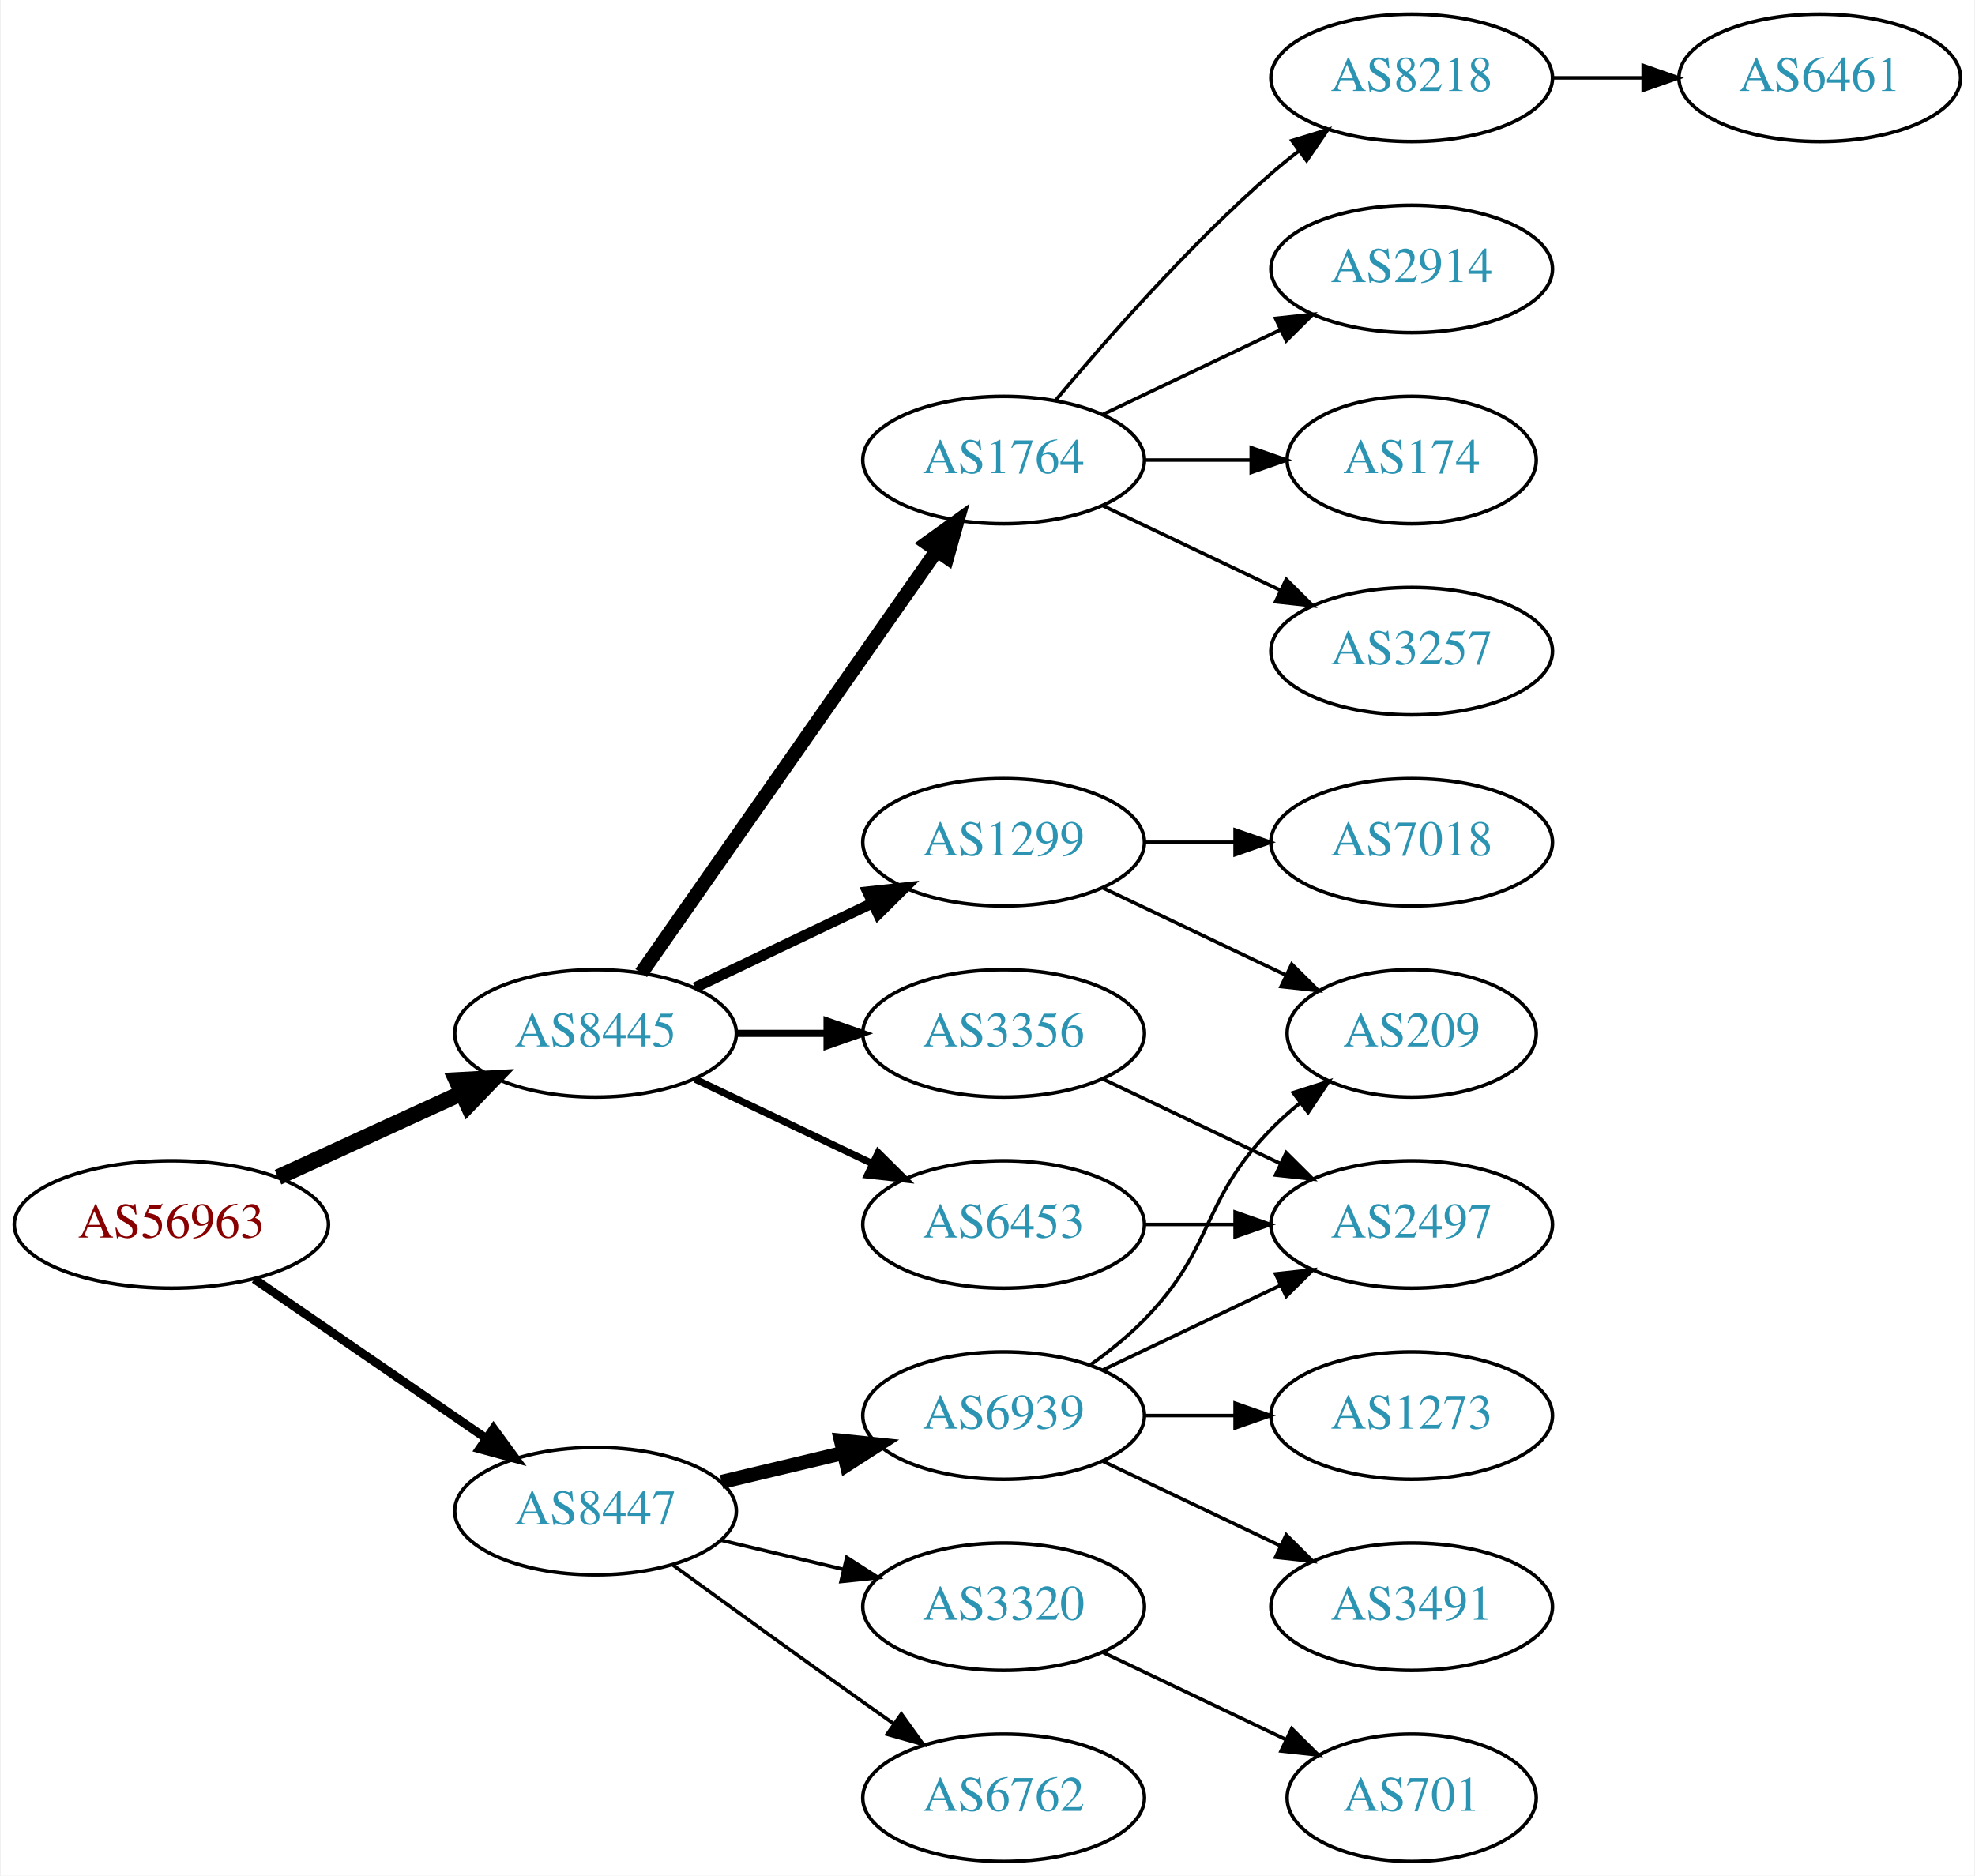
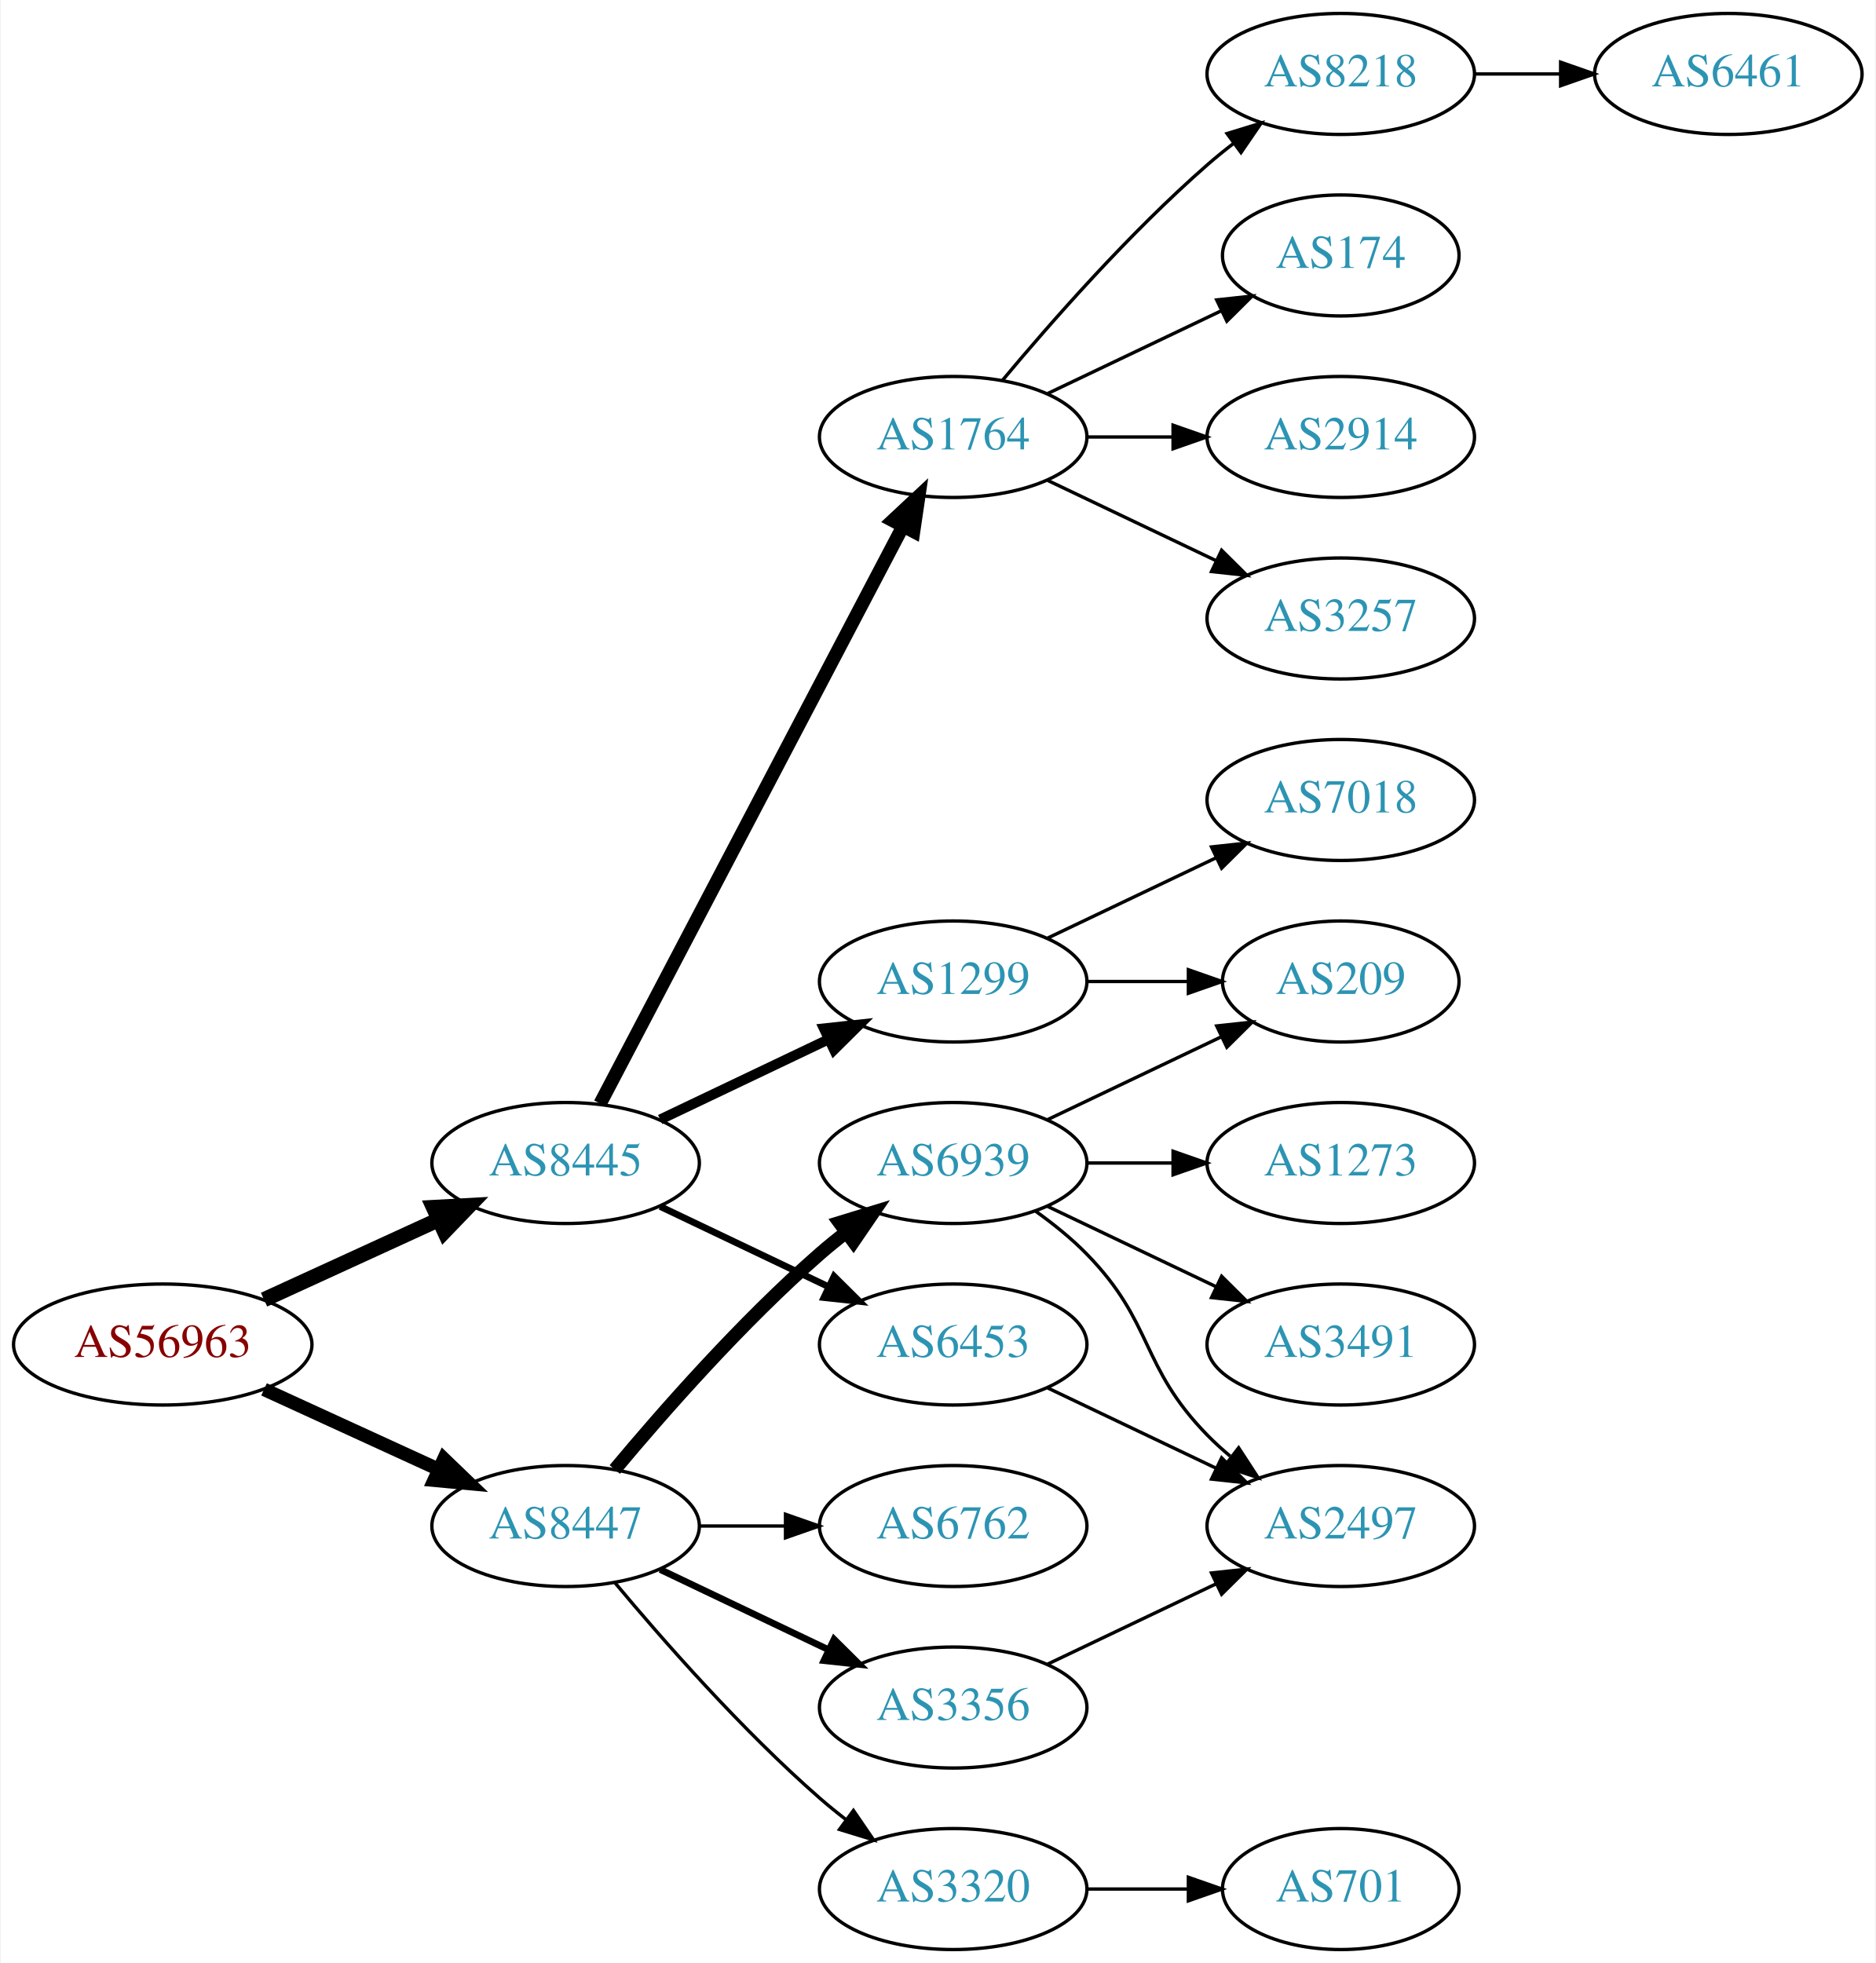
- <svg xmlns="http://www.w3.org/2000/svg" xmlns:xlink="http://www.w3.org/1999/xlink" width="558pt" height="530pt" viewBox="0.00 0.00 557.56 530.00">
-   <g id="graph0" class="graph" transform="scale(1 1) rotate(0) translate(4 526)">
-     <polygon fill="white" stroke="none" points="-4,4 -4,-526 553.564,-526 553.564,4 -4,4" />
+ <svg xmlns="http://www.w3.org/2000/svg" xmlns:xlink="http://www.w3.org/1999/xlink" width="558pt" height="584pt" viewBox="0.00 0.00 557.56 584.00">
+   <g id="graph0" class="graph" transform="scale(1 1) rotate(0) translate(4 580)">
+     <polygon fill="white" stroke="none" points="-4,4 -4,-580 553.564,-580 553.564,4 -4,4" />
    <g id="node1" class="node">
      <g id="a_node1">
        <a xlink:href="/asn/56963" xlink:title="AS56963 ~ Skidata AG [AT]">
          <ellipse fill="#ffffff" stroke="black" cx="44.196" cy="-180" rx="44.393" ry="18" />
          <text text-anchor="middle" x="44.196" y="-176.3" font-family="Times,serif" font-size="14.00" fill="#880000">AS56963</text>
        </a>
      </g>
    </g>
    <g id="node2" class="node">
      <g id="a_node2">
        <a xlink:href="/asn/8445" xlink:title="AS8445 ~ SALZBURG-AG-AS [AT]">
          <ellipse fill="#ffffff" stroke="black" cx="164.039" cy="-234" rx="39.794" ry="18" />
          <text text-anchor="middle" x="164.039" y="-230.3" font-family="Times,serif" font-size="14.00" fill="#2c94b3">AS8445</text>
        </a>
      </g>
    </g>
    <g id="edge1" class="edge">
      <path fill="none" stroke="black" stroke-width="4.5" d="M74.326,-193.348C89.937,-200.502 109.335,-209.391 126.007,-217.03" />
      <polygon fill="black" stroke="black" stroke-width="4.5" points="124.727,-220.775 135.459,-221.362 128.008,-213.616 124.727,-220.775" />
    </g>
    <g id="node3" class="node">
      <g id="a_node3">
        <a xlink:href="/asn/8447" xlink:title="AS8447 ~ A1 Telekom Austria AG [AT]">
-           <ellipse fill="#ffffff" stroke="black" cx="164.039" cy="-99" rx="39.794" ry="18" />
-           <text text-anchor="middle" x="164.039" y="-95.3" font-family="Times,serif" font-size="14.00" fill="#2c94b3">AS8447</text>
+           <ellipse fill="#ffffff" stroke="black" cx="164.039" cy="-126" rx="39.794" ry="18" />
+           <text text-anchor="middle" x="164.039" y="-122.3" font-family="Times,serif" font-size="14.00" fill="#2c94b3">AS8447</text>
        </a>
      </g>
    </g>
    <g id="edge2" class="edge">
-       <path fill="none" stroke="black" stroke-width="2.455" d="M67.639,-164.574C86.22,-151.802 112.781,-133.545 133.161,-119.537" />
-       <polygon fill="black" stroke="black" stroke-width="2.455" points="135.216,-122.371 141.475,-113.822 131.251,-116.602 135.216,-122.371" />
+       <path fill="none" stroke="black" stroke-width="4" d="M74.326,-166.652C89.937,-159.498 109.335,-150.609 126.007,-142.97" />
+       <polygon fill="black" stroke="black" stroke-width="4" points="127.826,-145.986 135.459,-138.638 124.91,-139.622 127.826,-145.986" />
    </g>
    <g id="node4" class="node">
      <g id="a_node4">
        <a xlink:href="/asn/1764" xlink:title="AS1764 ~ NEXTLAYER-AS [AT]">
-           <ellipse fill="#ffffff" stroke="black" cx="279.332" cy="-396" rx="39.794" ry="18" />
-           <text text-anchor="middle" x="279.332" y="-392.3" font-family="Times,serif" font-size="14.00" fill="#2c94b3">AS1764</text>
+           <ellipse fill="#ffffff" stroke="black" cx="279.332" cy="-450" rx="39.794" ry="18" />
+           <text text-anchor="middle" x="279.332" y="-446.3" font-family="Times,serif" font-size="14.00" fill="#2c94b3">AS1764</text>
        </a>
      </g>
    </g>
    <g id="edge3" class="edge">
-       <path fill="none" stroke="black" stroke-width="4" d="M176.949,-251.031C196.871,-279.517 237.06,-336.985 260.41,-370.374" />
-       <polygon fill="black" stroke="black" stroke-width="4" points="257.641,-372.521 266.24,-378.71 263.377,-368.509 257.641,-372.521" />
+       <path fill="none" stroke="black" stroke-width="4" d="M174.31,-251.676C194.151,-289.505 240.829,-378.499 264.316,-423.278" />
+       <polygon fill="black" stroke="black" stroke-width="4" points="261.347,-425.152 269.091,-432.383 267.546,-421.901 261.347,-425.152" />
    </g>
    <g id="node5" class="node">
      <g id="a_node5">
        <a xlink:href="/asn/1299" xlink:title="AS1299 ~ Telia Carrier [EU]">
          <ellipse fill="#ffffff" stroke="black" cx="279.332" cy="-288" rx="39.794" ry="18" />
          <text text-anchor="middle" x="279.332" y="-284.3" font-family="Times,serif" font-size="14.00" fill="#2c94b3">AS1299</text>
        </a>
      </g>
    </g>
    <g id="edge4" class="edge">
      <path fill="none" stroke="black" stroke-width="3" d="M192.175,-246.934C207.169,-254.081 225.99,-263.052 242.213,-270.785" />
      <polygon fill="black" stroke="black" stroke-width="3" points="240.884,-274.028 251.417,-275.171 243.895,-267.709 240.884,-274.028" />
    </g>
    <g id="node6" class="node">
      <g id="a_node6">
-         <a xlink:href="/asn/3356" xlink:title="AS3356 ~ Level 3 Parent, LLC [US]">
-           <ellipse fill="#ffffff" stroke="black" cx="279.332" cy="-234" rx="39.794" ry="18" />
-           <text text-anchor="middle" x="279.332" y="-230.3" font-family="Times,serif" font-size="14.00" fill="#2c94b3">AS3356</text>
-         </a>
-       </g>
-     </g>
-     <g id="edge5" class="edge">
-       <path fill="none" stroke="black" stroke-width="2" d="M203.711,-234C211.914,-234 220.678,-234 229.21,-234" />
-       <polygon fill="black" stroke="black" stroke-width="2" points="229.449,-237.5 239.449,-234 229.449,-230.5 229.449,-237.5" />
-     </g>
-     <g id="node7" class="node">
-       <g id="a_node7">
        <a xlink:href="/asn/6453" xlink:title="AS6453 ~ TATA COMMUNICATIONS (AMERICA) INC [US]">
          <ellipse fill="#ffffff" stroke="black" cx="279.332" cy="-180" rx="39.794" ry="18" />
          <text text-anchor="middle" x="279.332" y="-176.3" font-family="Times,serif" font-size="14.00" fill="#2c94b3">AS6453</text>
        </a>
      </g>
    </g>
-     <g id="edge6" class="edge">
+     <g id="edge5" class="edge">
      <path fill="none" stroke="black" stroke-width="2" d="M192.175,-221.066C207.169,-213.919 225.99,-204.948 242.213,-197.215" />
      <polygon fill="black" stroke="black" stroke-width="2" points="243.895,-200.291 251.417,-192.829 240.884,-193.972 243.895,-200.291" />
+     </g>
+     <g id="node15" class="node">
+       <g id="a_node15">
+         <a xlink:href="/asn/3356" xlink:title="AS3356 ~ Level 3 Parent, LLC [US]">
+           <ellipse fill="#ffffff" stroke="black" cx="279.332" cy="-72" rx="39.794" ry="18" />
+           <text text-anchor="middle" x="279.332" y="-68.3" font-family="Times,serif" font-size="14.00" fill="#2c94b3">AS3356</text>
+         </a>
+       </g>
+     </g>
+     <g id="edge14" class="edge">
+       <path fill="none" stroke="black" stroke-width="2" d="M192.175,-113.066C207.169,-105.919 225.99,-96.948 242.213,-89.215" />
+       <polygon fill="black" stroke="black" stroke-width="2" points="243.895,-92.291 251.417,-84.829 240.884,-85.972 243.895,-92.291" />
    </g>
    <g id="node16" class="node">
      <g id="a_node16">
        <a xlink:href="/asn/6939" xlink:title="AS6939 ~ Hurricane Electric LLC [US]">
-           <ellipse fill="#ffffff" stroke="black" cx="279.332" cy="-126" rx="39.794" ry="18" />
-           <text text-anchor="middle" x="279.332" y="-122.3" font-family="Times,serif" font-size="14.00" fill="#2c94b3">AS6939</text>
-         </a>
-       </g>
-     </g>
-     <g id="edge16" class="edge">
-       <path fill="none" stroke="black" stroke-width="4" d="M199.646,-107.248C210.517,-109.838 222.671,-112.735 234.114,-115.462" />
-       <polygon fill="black" stroke="black" stroke-width="4" points="233.397,-118.889 243.936,-117.803 235.02,-112.08 233.397,-118.889" />
+           <ellipse fill="#ffffff" stroke="black" cx="279.332" cy="-234" rx="39.794" ry="18" />
+           <text text-anchor="middle" x="279.332" y="-230.3" font-family="Times,serif" font-size="14.00" fill="#2c94b3">AS6939</text>
+         </a>
+       </g>
+     </g>
+     <g id="edge15" class="edge">
+       <path fill="none" stroke="black" stroke-width="4" d="M178.669,-142.817C192.951,-159.929 216.498,-186.745 239.685,-207 242.151,-209.154 244.789,-211.294 247.487,-213.372" />
+       <polygon fill="black" stroke="black" stroke-width="4" points="245.512,-216.264 255.641,-219.37 249.66,-210.625 245.512,-216.264" />
    </g>
    <g id="node17" class="node">
      <g id="a_node17">
        <a xlink:href="/asn/3320" xlink:title="AS3320 ~ DTAG [DE]">
-           <ellipse fill="#ffffff" stroke="black" cx="279.332" cy="-72" rx="39.794" ry="18" />
-           <text text-anchor="middle" x="279.332" y="-68.3" font-family="Times,serif" font-size="14.00" fill="#2c94b3">AS3320</text>
-         </a>
-       </g>
-     </g>
-     <g id="edge17" class="edge">
-       <path fill="none" stroke="black" d="M199.646,-90.752C210.517,-88.162 222.671,-85.265 234.114,-82.538" />
-       <polygon fill="black" stroke="black" points="235.02,-85.92 243.936,-80.197 233.397,-79.111 235.02,-85.92" />
+           <ellipse fill="#ffffff" stroke="black" cx="279.332" cy="-18" rx="39.794" ry="18" />
+           <text text-anchor="middle" x="279.332" y="-14.3" font-family="Times,serif" font-size="14.00" fill="#2c94b3">AS3320</text>
+         </a>
+       </g>
+     </g>
+     <g id="edge16" class="edge">
+       <path fill="none" stroke="black" d="M178.669,-109.183C192.951,-92.071 216.498,-65.255 239.685,-45 242.151,-42.846 244.789,-40.706 247.487,-38.628" />
+       <polygon fill="black" stroke="black" points="249.66,-41.375 255.641,-32.63 245.512,-35.736 249.66,-41.375" />
    </g>
    <g id="node18" class="node">
      <g id="a_node18">
        <a xlink:href="/asn/6762" xlink:title="AS6762 ~ TELECOM ITALIA SPARKLE S.p.A. [IT]">
-           <ellipse fill="#ffffff" stroke="black" cx="279.332" cy="-18" rx="39.794" ry="18" />
-           <text text-anchor="middle" x="279.332" y="-14.3" font-family="Times,serif" font-size="14.00" fill="#2c94b3">AS6762</text>
-         </a>
-       </g>
-     </g>
-     <g id="edge18" class="edge">
-       <path fill="none" stroke="black" d="M185.887,-83.778C200.821,-72.909 221.435,-57.975 239.685,-45 242.506,-42.995 245.449,-40.915 248.397,-38.841" />
-       <polygon fill="black" stroke="black" points="250.443,-41.681 256.621,-33.074 246.424,-35.95 250.443,-41.681" />
-     </g>
-     <g id="node8" class="node">
-       <g id="a_node8">
-         <a xlink:href="/asn/8218" xlink:title="AS8218 ~ legacy Neotelecoms [FR]">
-           <ellipse fill="#ffffff" stroke="black" cx="394.625" cy="-504" rx="39.794" ry="18" />
-           <text text-anchor="middle" x="394.625" y="-500.3" font-family="Times,serif" font-size="14.00" fill="#2c94b3">AS8218</text>
-         </a>
-       </g>
-     </g>
-     <g id="edge7" class="edge">
-       <path fill="none" stroke="black" d="M293.962,-412.817C308.244,-429.929 331.791,-456.745 354.978,-477 357.444,-479.154 360.082,-481.294 362.78,-483.372" />
-       <polygon fill="black" stroke="black" points="360.805,-486.264 370.934,-489.37 364.953,-480.625 360.805,-486.264" />
-     </g>
-     <g id="node9" class="node">
-       <g id="a_node9">
+           <ellipse fill="#ffffff" stroke="black" cx="279.332" cy="-126" rx="39.794" ry="18" />
+           <text text-anchor="middle" x="279.332" y="-122.3" font-family="Times,serif" font-size="14.00" fill="#2c94b3">AS6762</text>
+         </a>
+       </g>
+     </g>
+     <g id="edge17" class="edge">
+       <path fill="none" stroke="black" d="M203.711,-126C211.914,-126 220.678,-126 229.21,-126" />
+       <polygon fill="black" stroke="black" points="229.449,-129.5 239.449,-126 229.449,-122.5 229.449,-129.5" />
+     </g>
+     <g id="node7" class="node">
+       <g id="a_node7">
        <a xlink:href="/asn/2914" xlink:title="AS2914 ~ NTT America, Inc. [US]">
          <ellipse fill="#ffffff" stroke="black" cx="394.625" cy="-450" rx="39.794" ry="18" />
          <text text-anchor="middle" x="394.625" y="-446.3" font-family="Times,serif" font-size="14.00" fill="#2c94b3">AS2914</text>
        </a>
      </g>
    </g>
+     <g id="edge6" class="edge">
+       <path fill="none" stroke="black" d="M319.004,-450C327.207,-450 335.971,-450 344.503,-450" />
+       <polygon fill="black" stroke="black" points="344.742,-453.5 354.742,-450 344.742,-446.5 344.742,-453.5" />
+     </g>
+     <g id="node8" class="node">
+       <g id="a_node8">
+         <a xlink:href="/asn/3257" xlink:title="AS3257 ~ GTT [DE]">
+           <ellipse fill="#ffffff" stroke="black" cx="394.625" cy="-396" rx="39.794" ry="18" />
+           <text text-anchor="middle" x="394.625" y="-392.3" font-family="Times,serif" font-size="14.00" fill="#2c94b3">AS3257</text>
+         </a>
+       </g>
+     </g>
+     <g id="edge7" class="edge">
+       <path fill="none" stroke="black" d="M307.468,-437.066C322.462,-429.919 341.283,-420.948 357.506,-413.215" />
+       <polygon fill="black" stroke="black" points="359.188,-416.291 366.71,-408.829 356.177,-409.972 359.188,-416.291" />
+     </g>
+     <g id="node9" class="node">
+       <g id="a_node9">
+         <a xlink:href="/asn/8218" xlink:title="AS8218 ~ legacy Neotelecoms [FR]">
+           <ellipse fill="#ffffff" stroke="black" cx="394.625" cy="-558" rx="39.794" ry="18" />
+           <text text-anchor="middle" x="394.625" y="-554.3" font-family="Times,serif" font-size="14.00" fill="#2c94b3">AS8218</text>
+         </a>
+       </g>
+     </g>
    <g id="edge8" class="edge">
-       <path fill="none" stroke="black" d="M307.468,-408.934C322.462,-416.081 341.283,-425.052 357.506,-432.785" />
-       <polygon fill="black" stroke="black" points="356.177,-436.028 366.71,-437.171 359.188,-429.709 356.177,-436.028" />
+       <path fill="none" stroke="black" d="M293.962,-466.817C308.244,-483.929 331.791,-510.745 354.978,-531 357.444,-533.154 360.082,-535.294 362.78,-537.372" />
+       <polygon fill="black" stroke="black" points="360.805,-540.264 370.934,-543.37 364.953,-534.625 360.805,-540.264" />
    </g>
    <g id="node10" class="node">
      <g id="a_node10">
        <a xlink:href="/asn/174" xlink:title="AS174 ~ Cogent Communications [US]">
-           <ellipse fill="#ffffff" stroke="black" cx="394.625" cy="-396" rx="35.194" ry="18" />
-           <text text-anchor="middle" x="394.625" y="-392.3" font-family="Times,serif" font-size="14.00" fill="#2c94b3">AS174</text>
+           <ellipse fill="#ffffff" stroke="black" cx="394.625" cy="-504" rx="35.194" ry="18" />
+           <text text-anchor="middle" x="394.625" y="-500.3" font-family="Times,serif" font-size="14.00" fill="#2c94b3">AS174</text>
        </a>
      </g>
    </g>
    <g id="edge9" class="edge">
-       <path fill="none" stroke="black" d="M319.004,-396C328.709,-396 339.2,-396 349.163,-396" />
-       <polygon fill="black" stroke="black" points="349.299,-399.5 359.299,-396 349.299,-392.5 349.299,-399.5" />
+       <path fill="none" stroke="black" d="M307.468,-462.934C322.9,-470.29 342.385,-479.577 358.92,-487.459" />
+       <polygon fill="black" stroke="black" points="357.729,-490.768 368.262,-491.911 360.741,-484.449 357.729,-490.768" />
    </g>
    <g id="node11" class="node">
      <g id="a_node11">
-         <a xlink:href="/asn/3257" xlink:title="AS3257 ~ GTT [DE]">
+         <a xlink:href="/asn/7018" xlink:title="AS7018 ~ AT&amp;T Services, Inc. [US]">
          <ellipse fill="#ffffff" stroke="black" cx="394.625" cy="-342" rx="39.794" ry="18" />
-           <text text-anchor="middle" x="394.625" y="-338.3" font-family="Times,serif" font-size="14.00" fill="#2c94b3">AS3257</text>
+           <text text-anchor="middle" x="394.625" y="-338.3" font-family="Times,serif" font-size="14.00" fill="#2c94b3">AS7018</text>
        </a>
      </g>
    </g>
    <g id="edge10" class="edge">
-       <path fill="none" stroke="black" d="M307.468,-383.066C322.462,-375.919 341.283,-366.948 357.506,-359.215" />
-       <polygon fill="black" stroke="black" points="359.188,-362.291 366.71,-354.829 356.177,-355.972 359.188,-362.291" />
+       <path fill="none" stroke="black" d="M307.468,-300.934C322.462,-308.081 341.283,-317.052 357.506,-324.785" />
+       <polygon fill="black" stroke="black" points="356.177,-328.028 366.71,-329.171 359.188,-321.709 356.177,-328.028" />
+     </g>
+     <g id="node12" class="node">
+       <g id="a_node12">
+         <a xlink:href="/asn/209" xlink:title="AS209 ~ CenturyLink Communications, LLC [US]">
+           <ellipse fill="#ffffff" stroke="black" cx="394.625" cy="-288" rx="35.194" ry="18" />
+           <text text-anchor="middle" x="394.625" y="-284.3" font-family="Times,serif" font-size="14.00" fill="#2c94b3">AS209</text>
+         </a>
+       </g>
+     </g>
+     <g id="edge11" class="edge">
+       <path fill="none" stroke="black" d="M319.004,-288C328.709,-288 339.2,-288 349.163,-288" />
+       <polygon fill="black" stroke="black" points="349.299,-291.5 359.299,-288 349.299,-284.5 349.299,-291.5" />
+     </g>
+     <g id="node14" class="node">
+       <g id="a_node14">
+         <a xlink:href="/asn/2497" xlink:title="AS2497 ~ Internet Initiative Japan Inc. [JP]">
+           <ellipse fill="#ffffff" stroke="black" cx="394.625" cy="-126" rx="39.794" ry="18" />
+           <text text-anchor="middle" x="394.625" y="-122.3" font-family="Times,serif" font-size="14.00" fill="#2c94b3">AS2497</text>
+         </a>
+       </g>
+     </g>
+     <g id="edge13" class="edge">
+       <path fill="none" stroke="black" d="M307.468,-167.066C322.462,-159.919 341.283,-150.948 357.506,-143.215" />
+       <polygon fill="black" stroke="black" points="359.188,-146.291 366.71,-138.829 356.177,-139.972 359.188,-146.291" />
    </g>
    <g id="node13" class="node">
      <g id="a_node13">
-         <a xlink:href="/asn/7018" xlink:title="AS7018 ~ AT&amp;T Services, Inc. [US]">
-           <ellipse fill="#ffffff" stroke="black" cx="394.625" cy="-288" rx="39.794" ry="18" />
-           <text text-anchor="middle" x="394.625" y="-284.3" font-family="Times,serif" font-size="14.00" fill="#2c94b3">AS7018</text>
+         <a xlink:href="/asn/6461" xlink:title="AS6461 ~ Zayo Bandwidth [US]">
+           <ellipse fill="#ffffff" stroke="black" cx="509.918" cy="-558" rx="39.794" ry="18" />
+           <text text-anchor="middle" x="509.918" y="-554.3" font-family="Times,serif" font-size="14.00" fill="#2c94b3">AS6461</text>
        </a>
      </g>
    </g>
    <g id="edge12" class="edge">
-       <path fill="none" stroke="black" d="M319.004,-288C327.207,-288 335.971,-288 344.503,-288" />
-       <polygon fill="black" stroke="black" points="344.742,-291.5 354.742,-288 344.742,-284.5 344.742,-291.5" />
-     </g>
-     <g id="node14" class="node">
-       <g id="a_node14">
-         <a xlink:href="/asn/209" xlink:title="AS209 ~ CenturyLink Communications, LLC [US]">
-           <ellipse fill="#ffffff" stroke="black" cx="394.625" cy="-234" rx="35.194" ry="18" />
-           <text text-anchor="middle" x="394.625" y="-230.3" font-family="Times,serif" font-size="14.00" fill="#2c94b3">AS209</text>
-         </a>
-       </g>
-     </g>
-     <g id="edge13" class="edge">
-       <path fill="none" stroke="black" d="M307.468,-275.066C322.9,-267.71 342.385,-258.423 358.92,-250.541" />
-       <polygon fill="black" stroke="black" points="360.741,-253.551 368.262,-246.089 357.729,-247.232 360.741,-253.551" />
-     </g>
-     <g id="node15" class="node">
-       <g id="a_node15">
-         <a xlink:href="/asn/2497" xlink:title="AS2497 ~ Internet Initiative Japan Inc. [JP]">
+       <path fill="none" stroke="black" d="M434.297,-558C442.5,-558 451.264,-558 459.796,-558" />
+       <polygon fill="black" stroke="black" points="460.035,-561.5 470.035,-558 460.035,-554.5 460.035,-561.5" />
+     </g>
+     <g id="edge18" class="edge">
+       <path fill="none" stroke="black" d="M307.468,-84.934C322.462,-92.081 341.283,-101.052 357.506,-108.785" />
+       <polygon fill="black" stroke="black" points="356.177,-112.028 366.71,-113.171 359.188,-105.709 356.177,-112.028" />
+     </g>
+     <g id="edge20" class="edge">
+       <path fill="none" stroke="black" d="M307.468,-246.934C322.9,-254.29 342.385,-263.577 358.92,-271.459" />
+       <polygon fill="black" stroke="black" points="357.729,-274.768 368.262,-275.911 360.741,-268.449 357.729,-274.768" />
+     </g>
+     <g id="edge21" class="edge">
+       <path fill="none" stroke="black" d="M303.926,-219.611C309.182,-215.852 314.513,-211.563 318.978,-207 339.151,-186.383 334.806,-173.617 354.978,-153 357.071,-150.861 359.354,-148.782 361.731,-146.79" />
+       <polygon fill="black" stroke="black" points="364.249,-149.268 370.031,-140.389 359.974,-143.725 364.249,-149.268" />
+     </g>
+     <g id="node19" class="node">
+       <g id="a_node19">
+         <a xlink:href="/asn/3491" xlink:title="AS3491 ~ PCCW Global, Inc. [US]">
          <ellipse fill="#ffffff" stroke="black" cx="394.625" cy="-180" rx="39.794" ry="18" />
-           <text text-anchor="middle" x="394.625" y="-176.3" font-family="Times,serif" font-size="14.00" fill="#2c94b3">AS2497</text>
-         </a>
-       </g>
-     </g>
-     <g id="edge15" class="edge">
+           <text text-anchor="middle" x="394.625" y="-176.3" font-family="Times,serif" font-size="14.00" fill="#2c94b3">AS3491</text>
+         </a>
+       </g>
+     </g>
+     <g id="edge19" class="edge">
      <path fill="none" stroke="black" d="M307.468,-221.066C322.462,-213.919 341.283,-204.948 357.506,-197.215" />
      <polygon fill="black" stroke="black" points="359.188,-200.291 366.71,-192.829 356.177,-193.972 359.188,-200.291" />
    </g>
-     <g id="edge14" class="edge">
-       <path fill="none" stroke="black" d="M319.004,-180C327.207,-180 335.971,-180 344.503,-180" />
-       <polygon fill="black" stroke="black" points="344.742,-183.5 354.742,-180 344.742,-176.5 344.742,-183.5" />
-     </g>
-     <g id="node12" class="node">
-       <g id="a_node12">
-         <a xlink:href="/asn/6461" xlink:title="AS6461 ~ Zayo Bandwidth [US]">
-           <ellipse fill="#ffffff" stroke="black" cx="509.918" cy="-504" rx="39.794" ry="18" />
-           <text text-anchor="middle" x="509.918" y="-500.3" font-family="Times,serif" font-size="14.00" fill="#2c94b3">AS6461</text>
-         </a>
-       </g>
-     </g>
-     <g id="edge11" class="edge">
-       <path fill="none" stroke="black" d="M434.297,-504C442.5,-504 451.264,-504 459.796,-504" />
-       <polygon fill="black" stroke="black" points="460.035,-507.5 470.035,-504 460.035,-500.5 460.035,-507.5" />
-     </g>
-     <g id="edge22" class="edge">
-       <path fill="none" stroke="black" d="M303.926,-140.389C309.182,-144.148 314.513,-148.437 318.978,-153 339.151,-173.617 334.806,-186.383 354.978,-207 357.457,-209.534 360.204,-211.983 363.056,-214.304" />
-       <polygon fill="black" stroke="black" points="361.148,-217.248 371.242,-220.468 365.359,-211.657 361.148,-217.248" />
-     </g>
-     <g id="edge21" class="edge">
-       <path fill="none" stroke="black" d="M307.468,-138.934C322.462,-146.081 341.283,-155.052 357.506,-162.785" />
-       <polygon fill="black" stroke="black" points="356.177,-166.028 366.71,-167.171 359.188,-159.709 356.177,-166.028" />
-     </g>
-     <g id="node19" class="node">
-       <g id="a_node19">
-         <a xlink:href="/asn/1273" xlink:title="AS1273 ~ Vodafone Group PLC [EU]">
-           <ellipse fill="#ffffff" stroke="black" cx="394.625" cy="-126" rx="39.794" ry="18" />
-           <text text-anchor="middle" x="394.625" y="-122.3" font-family="Times,serif" font-size="14.00" fill="#2c94b3">AS1273</text>
-         </a>
-       </g>
-     </g>
-     <g id="edge19" class="edge">
-       <path fill="none" stroke="black" d="M319.004,-126C327.207,-126 335.971,-126 344.503,-126" />
-       <polygon fill="black" stroke="black" points="344.742,-129.5 354.742,-126 344.742,-122.5 344.742,-129.5" />
-     </g>
    <g id="node20" class="node">
      <g id="a_node20">
-         <a xlink:href="/asn/3491" xlink:title="AS3491 ~ PCCW Global, Inc. [US]">
-           <ellipse fill="#ffffff" stroke="black" cx="394.625" cy="-72" rx="39.794" ry="18" />
-           <text text-anchor="middle" x="394.625" y="-68.3" font-family="Times,serif" font-size="14.00" fill="#2c94b3">AS3491</text>
-         </a>
-       </g>
-     </g>
-     <g id="edge20" class="edge">
-       <path fill="none" stroke="black" d="M307.468,-113.066C322.462,-105.919 341.283,-96.948 357.506,-89.215" />
-       <polygon fill="black" stroke="black" points="359.188,-92.291 366.71,-84.829 356.177,-85.972 359.188,-92.291" />
+         <a xlink:href="/asn/1273" xlink:title="AS1273 ~ Vodafone Group PLC [EU]">
+           <ellipse fill="#ffffff" stroke="black" cx="394.625" cy="-234" rx="39.794" ry="18" />
+           <text text-anchor="middle" x="394.625" y="-230.3" font-family="Times,serif" font-size="14.00" fill="#2c94b3">AS1273</text>
+         </a>
+       </g>
+     </g>
+     <g id="edge22" class="edge">
+       <path fill="none" stroke="black" d="M319.004,-234C327.207,-234 335.971,-234 344.503,-234" />
+       <polygon fill="black" stroke="black" points="344.742,-237.5 354.742,-234 344.742,-230.5 344.742,-237.5" />
    </g>
    <g id="node21" class="node">
      <g id="a_node21">
        <a xlink:href="/asn/701" xlink:title="AS701 ~ UUNET [US]">
          <ellipse fill="#ffffff" stroke="black" cx="394.625" cy="-18" rx="35.194" ry="18" />
          <text text-anchor="middle" x="394.625" y="-14.3" font-family="Times,serif" font-size="14.00" fill="#2c94b3">AS701</text>
        </a>
      </g>
    </g>
    <g id="edge23" class="edge">
-       <path fill="none" stroke="black" d="M307.468,-59.066C322.9,-51.71 342.385,-42.423 358.92,-34.541" />
-       <polygon fill="black" stroke="black" points="360.741,-37.551 368.262,-30.089 357.729,-31.232 360.741,-37.551" />
+       <path fill="none" stroke="black" d="M319.004,-18C328.709,-18 339.2,-18 349.163,-18" />
+       <polygon fill="black" stroke="black" points="349.299,-21.5 359.299,-18 349.299,-14.5 349.299,-21.5" />
    </g>
  </g>
</svg>
